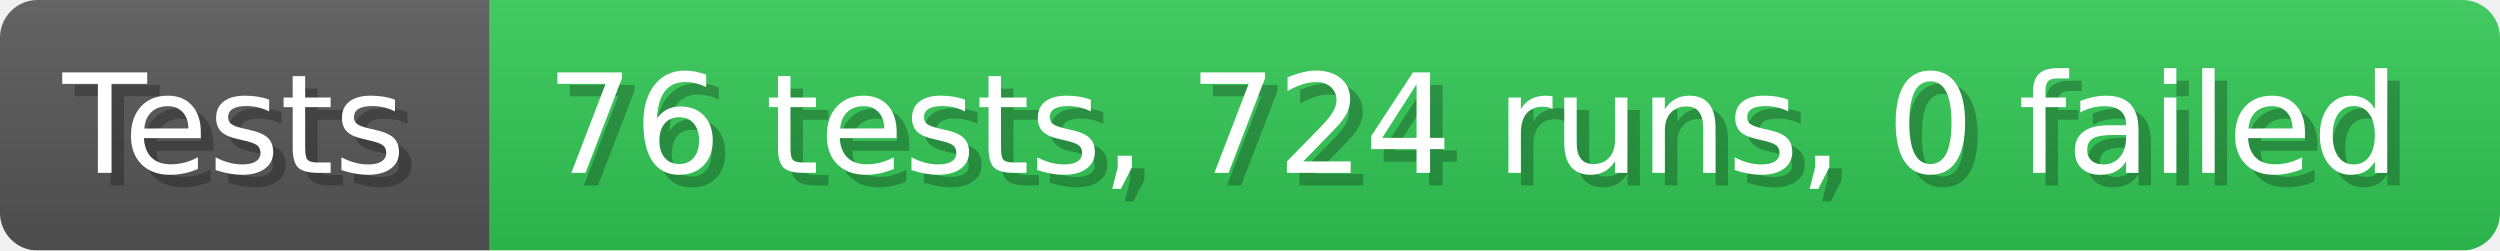
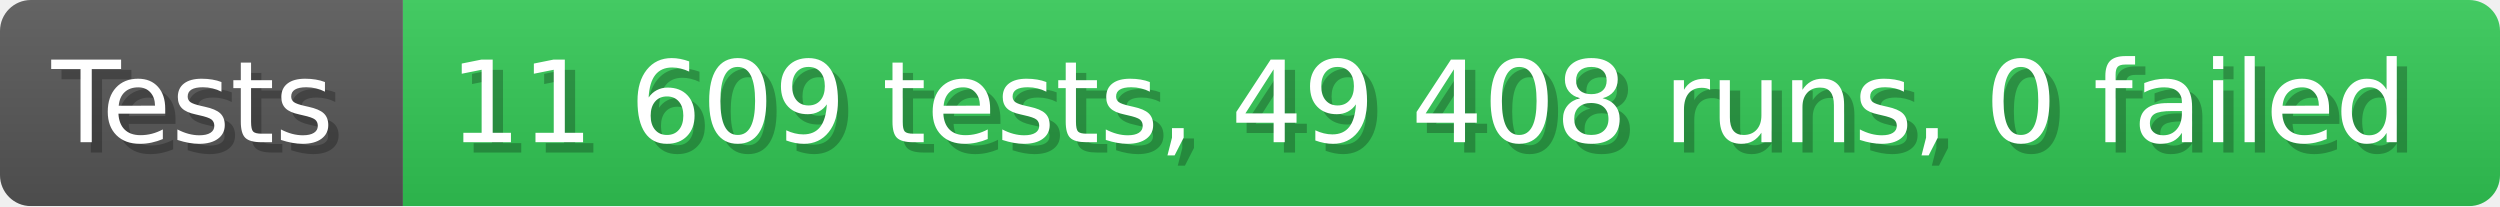
- <svg xmlns="http://www.w3.org/2000/svg" width="199.6" height="20" viewBox="0 0 1996 200" role="img" aria-label="Tests: 76 tests, 724 runs, 0 failed">
+ <svg xmlns="http://www.w3.org/2000/svg" width="242.6" height="20" viewBox="0 0 2426 200" role="img" aria-label="Tests: 11 609 tests, 49 408 runs, 0 failed">
  <linearGradient id="a" x2="0" y2="100%">
    <stop offset="0" stop-opacity=".1" stop-color="#EEE" />
    <stop offset="1" stop-opacity=".1" />
  </linearGradient>
  <mask id="m">
-     <rect width="1996" height="200" rx="30" fill="#FFF" />
+     <rect width="2426" height="200" rx="30" fill="#FFF" />
  </mask>
  <g mask="url(#m)">
    <rect width="391" height="200" fill="#555" />
-     <rect width="1605" height="200" fill="#31c653" x="391" />
-     <rect width="1996" height="200" fill="url(#a)" />
+     <rect width="2035" height="200" fill="#31c653" x="391" />
+     <rect width="2426" height="200" fill="url(#a)" />
  </g>
  <g aria-hidden="true" fill="#fff" text-anchor="start" font-family="Verdana,DejaVu Sans,sans-serif" font-size="110">
    <text x="60" y="148" textLength="291" fill="#000" opacity="0.25">Tests</text>
    <text x="50" y="138" textLength="291">Tests</text>
-     <text x="446" y="148" textLength="1505" fill="#000" opacity="0.25">76 tests, 724 runs, 0 failed</text>
-     <text x="436" y="138" textLength="1505">76 tests, 724 runs, 0 failed</text>
+     <text x="446" y="148" textLength="1935" fill="#000" opacity="0.25">11 609 tests, 49 408 runs, 0 failed</text>
+     <text x="436" y="138" textLength="1935">11 609 tests, 49 408 runs, 0 failed</text>
  </g>
</svg>
